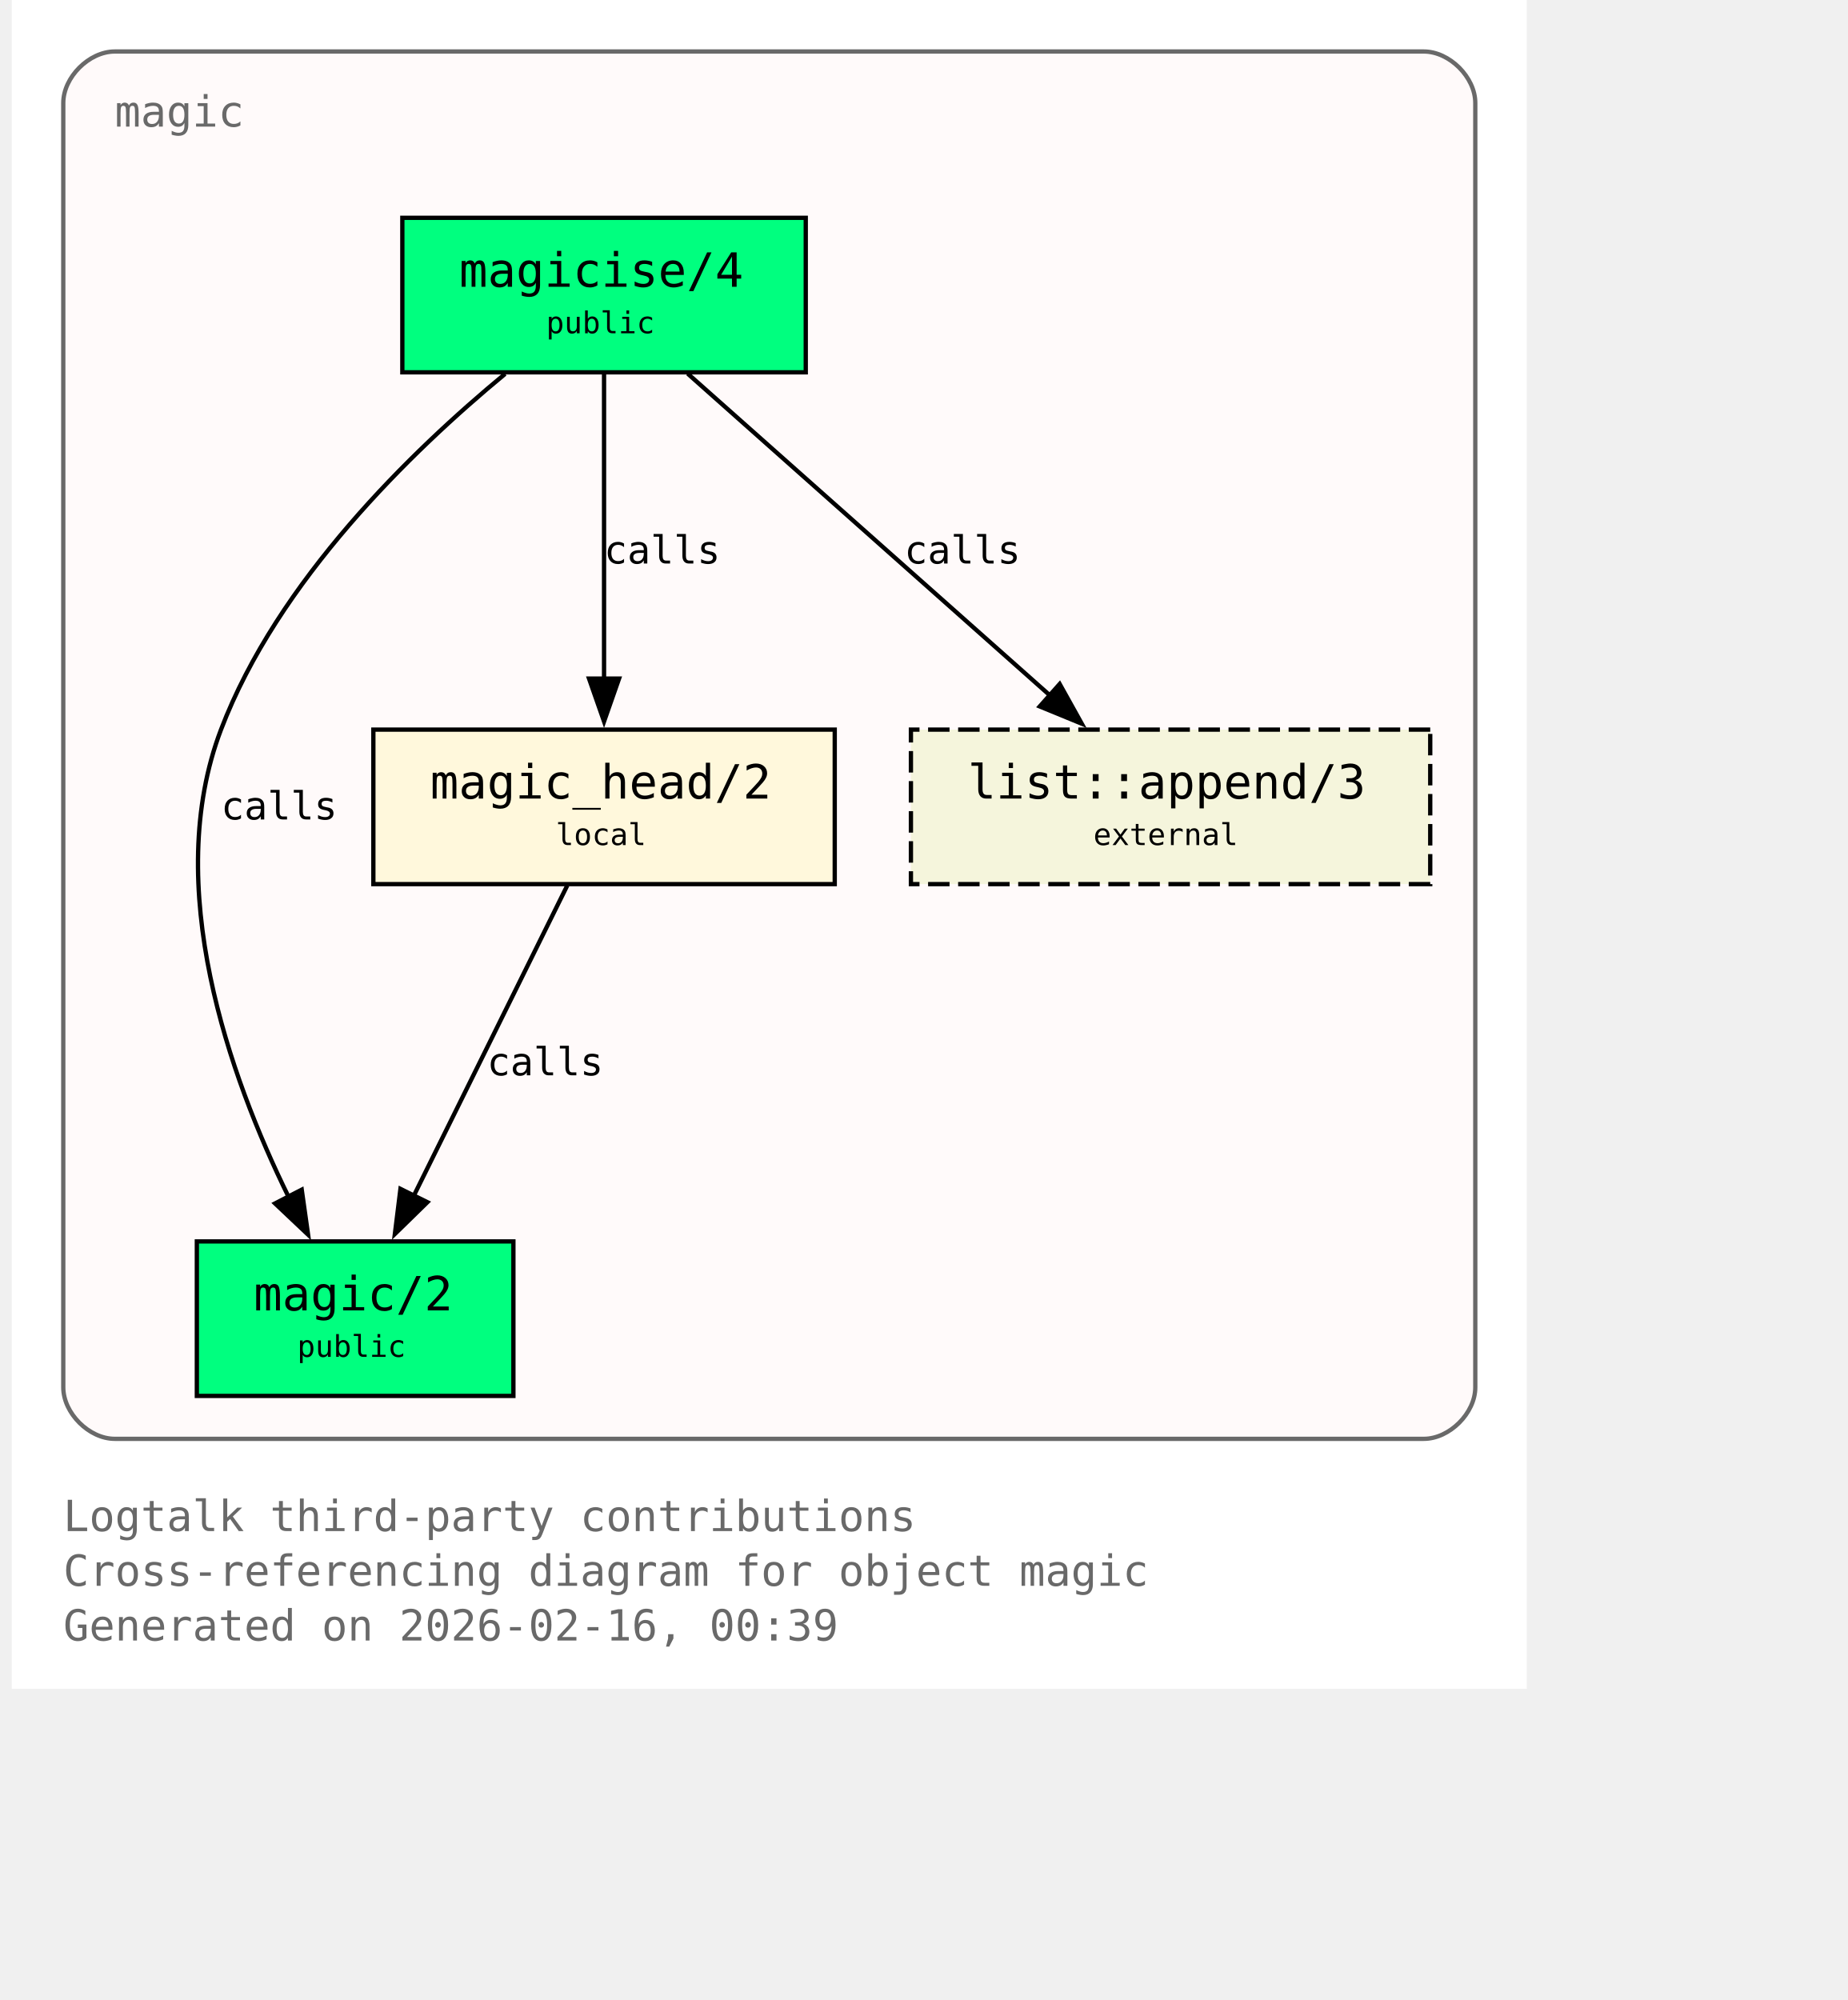
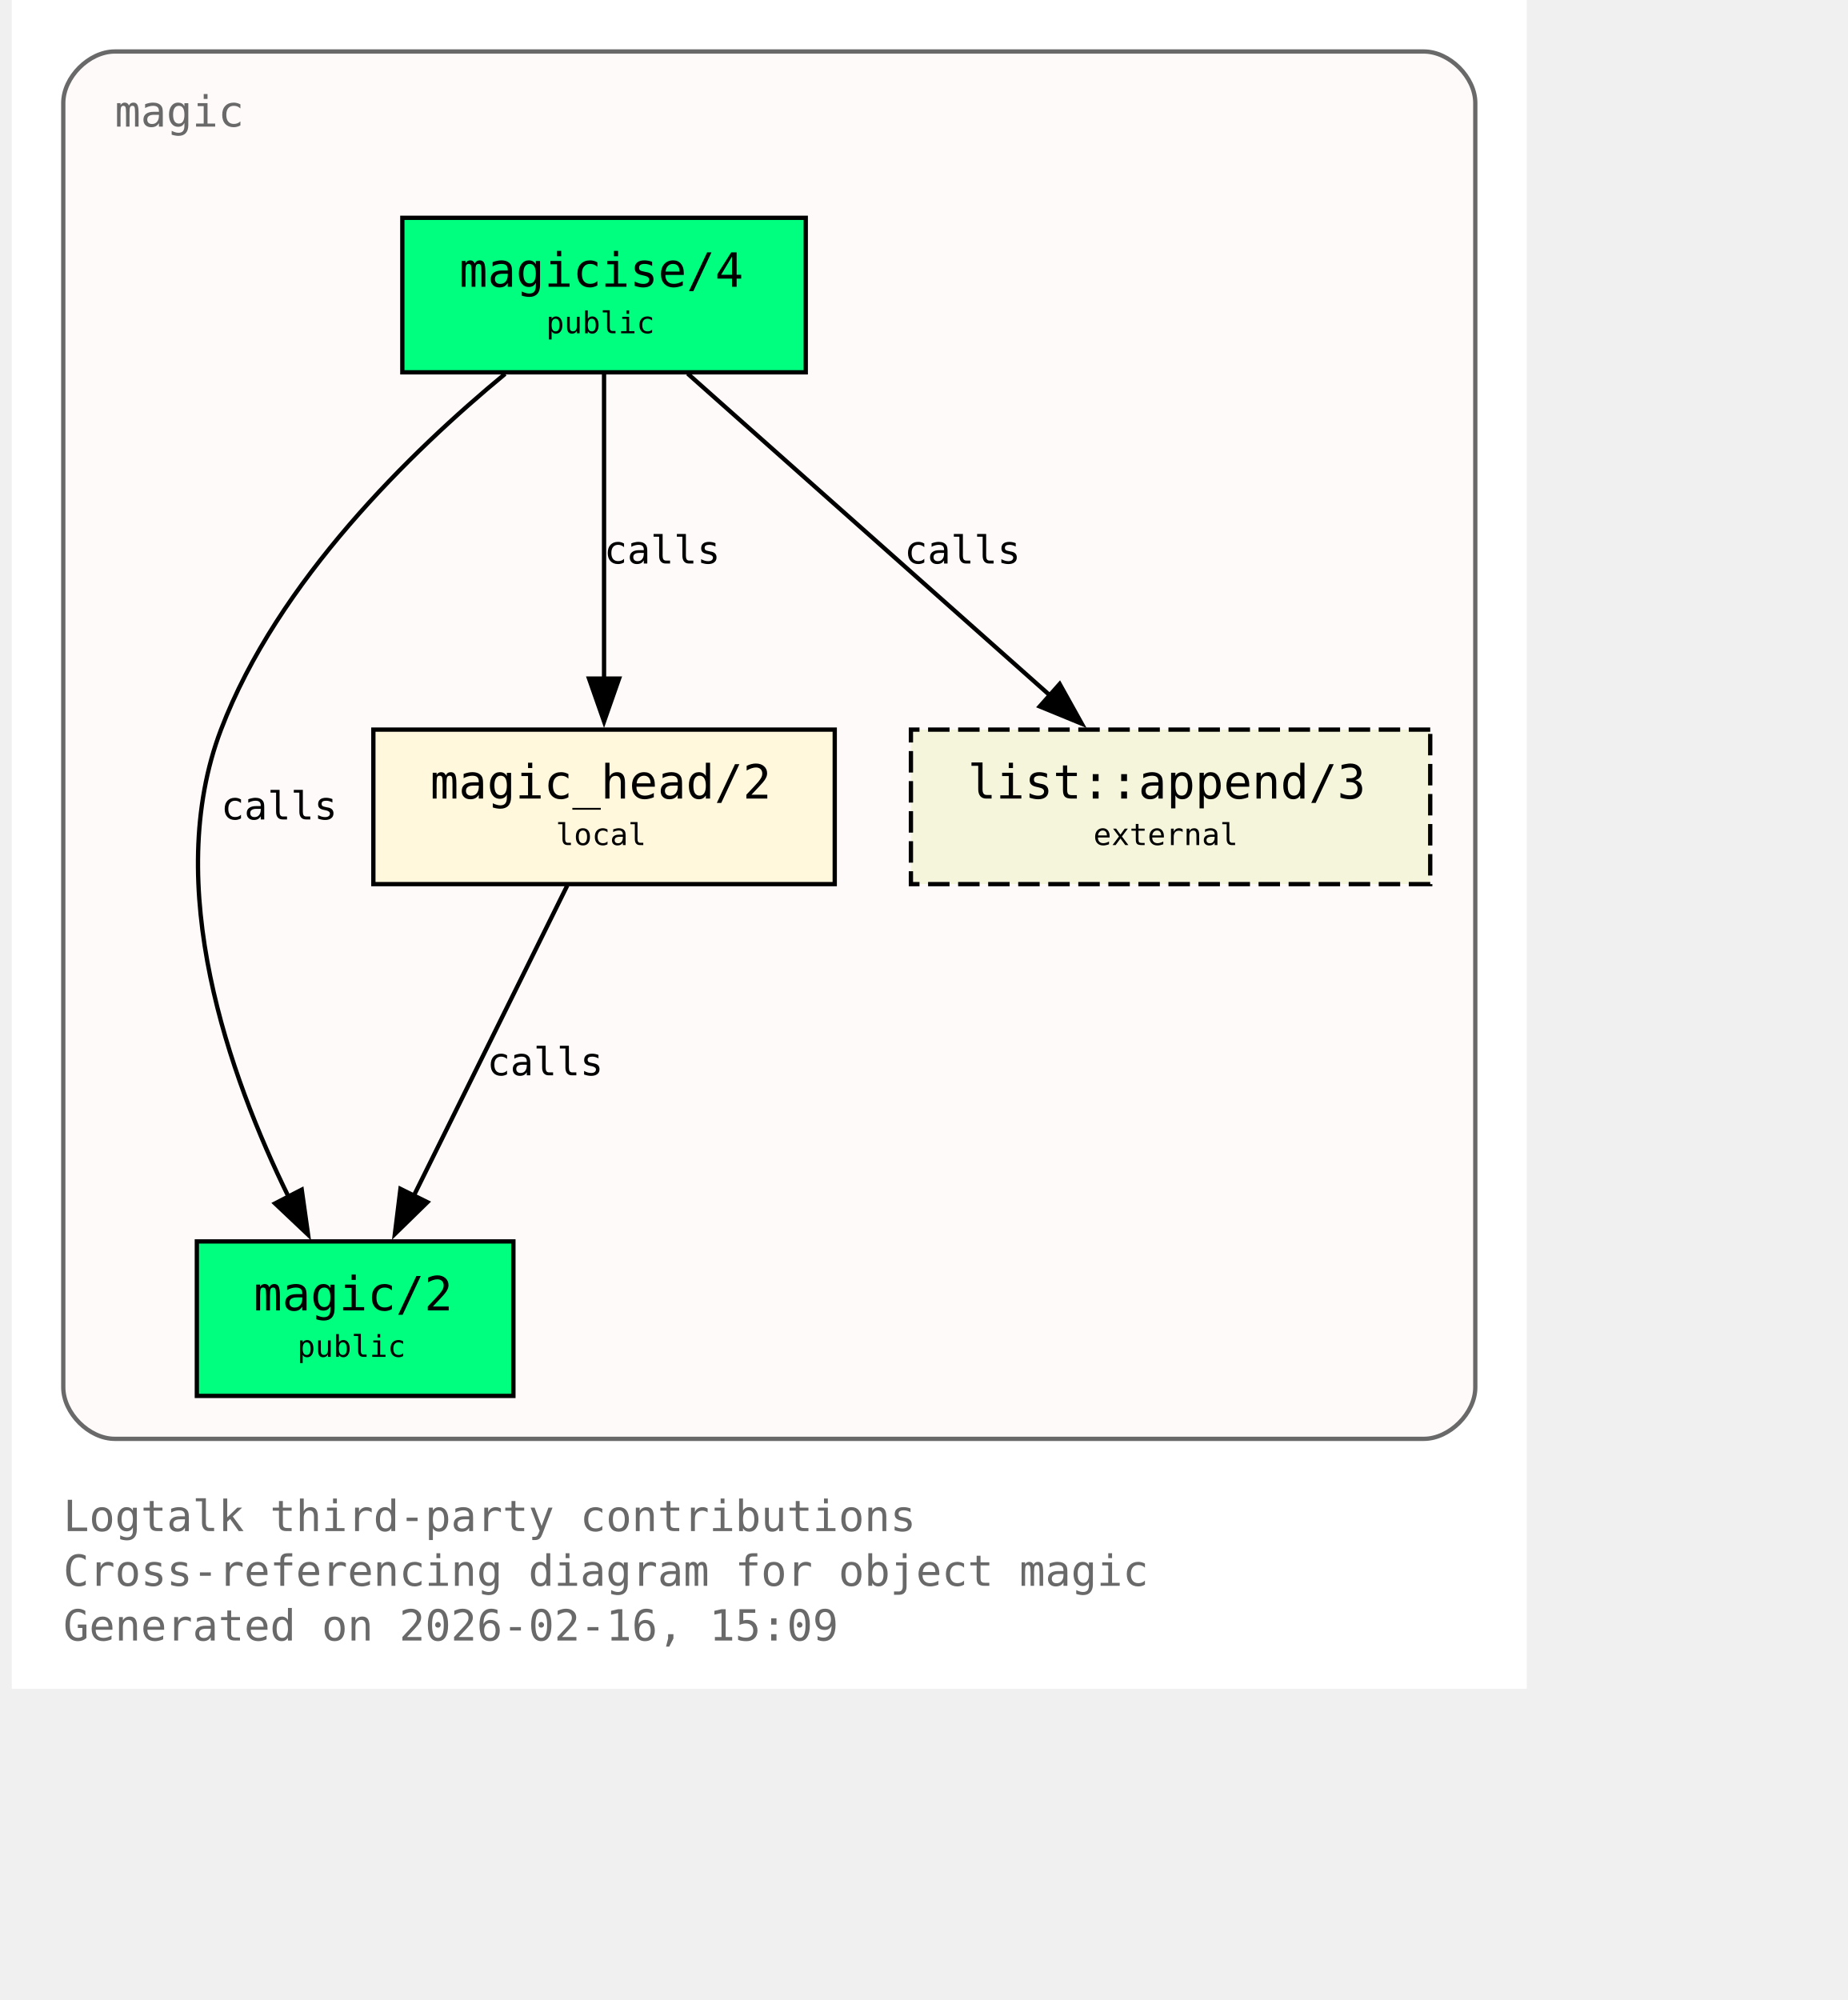
<svg xmlns="http://www.w3.org/2000/svg" xmlns:xlink="http://www.w3.org/1999/xlink" width="497pt" height="538pt" viewBox="72.00 72.00 425.00 466.00">
  <g id="graph0" class="graph" transform="scale(1 1) rotate(0) translate(76 461.5)">
    <polygon fill="white" stroke="none" points="-4,4 -4,-389.5 349,-389.5 349,4 -4,4" />
    <text xml:space="preserve" text-anchor="start" x="8" y="-32.75" font-family="Monospace" font-size="10.00" fill="dimgray">Logtalk third-party contributions</text>
    <text xml:space="preserve" text-anchor="start" x="8" y="-20" font-family="Monospace" font-size="10.00" fill="dimgray">Cross-referencing diagram for object magic</text>
-     <text xml:space="preserve" text-anchor="start" x="8" y="-7.25" font-family="Monospace" font-size="10.00" fill="dimgray">Generated on 2026-02-16, 00:39</text>
+     <text xml:space="preserve" text-anchor="start" x="8" y="-7.25" font-family="Monospace" font-size="10.00" fill="dimgray">Generated on 2026-02-16, 15:09</text>
    <g id="clust1" class="cluster">
      <g id="a_clust1">
        <a xlink:title="magic">
          <path fill="snow" stroke="dimgray" d="M20,-54.25C20,-54.25 325,-54.25 325,-54.25 331,-54.25 337,-60.25 337,-66.25 337,-66.25 337,-365.5 337,-365.5 337,-371.5 331,-377.5 325,-377.5 325,-377.5 20,-377.5 20,-377.5 14,-377.5 8,-371.5 8,-365.5 8,-365.5 8,-66.25 8,-66.25 8,-60.25 14,-54.25 20,-54.25" />
          <g id="a_clust1_0">
-             <a xlink:href="https://github.com/LogtalkDotOrg/logtalk3/tree/e8e34c486c2e92794eca98976cf4bbeec434bb15/contributions/verdi_neruda/magic.lgt#L35" xlink:title="https://github.com/LogtalkDotOrg/logtalk3/tree/e8e34c486c2e92794eca98976cf4bbeec434bb15/contributions/verdi_neruda/magic.lgt#L35">
+             <a xlink:href="https://github.com/LogtalkDotOrg/logtalk3/tree/6618bfdc7feac6980d1c077e8f613bd9b3f0827a/contributions/verdi_neruda/magic.lgt#L35" xlink:title="https://github.com/LogtalkDotOrg/logtalk3/tree/6618bfdc7feac6980d1c077e8f613bd9b3f0827a/contributions/verdi_neruda/magic.lgt#L35">
              <text xml:space="preserve" text-anchor="start" x="20" y="-360" font-family="Monospace" font-size="10.00" fill="dimgray">magic</text>
            </a>
          </g>
        </a>
      </g>
    </g>
    <g id="node1" class="node">
      <polygon fill="springgreen" stroke="black" points="181,-338.75 87,-338.75 87,-302.75 181,-302.75 181,-338.75" />
      <text xml:space="preserve" text-anchor="start" x="95" y="-323.45" font-family="Monospace" font-size="9.00"> </text>
      <g id="a_node1_1">
-         <a xlink:href="https://github.com/LogtalkDotOrg/logtalk3/tree/e8e34c486c2e92794eca98976cf4bbeec434bb15/contributions/verdi_neruda/magic.lgt#L44" xlink:title="https://github.com/LogtalkDotOrg/logtalk3/tree/e8e34c486c2e92794eca98976cf4bbeec434bb15/contributions/verdi_neruda/magic.lgt#L44">
+         <a xlink:href="https://github.com/LogtalkDotOrg/logtalk3/tree/6618bfdc7feac6980d1c077e8f613bd9b3f0827a/contributions/verdi_neruda/magic.lgt#L44" xlink:title="https://github.com/LogtalkDotOrg/logtalk3/tree/6618bfdc7feac6980d1c077e8f613bd9b3f0827a/contributions/verdi_neruda/magic.lgt#L44">
          <text xml:space="preserve" text-anchor="start" x="100.25" y="-322.68" font-family="Monospace" font-size="11.00">magicise/4</text>
        </a>
      </g>
      <text xml:space="preserve" text-anchor="start" x="167.75" y="-323.45" font-family="Monospace" font-size="9.00"> </text>
      <text xml:space="preserve" text-anchor="start" x="95" y="-311.07" font-family="Monospace" font-size="9.00"> </text>
      <text xml:space="preserve" text-anchor="start" x="120.5" y="-311.85" font-family="Monospace" font-size="7.00">public</text>
      <text xml:space="preserve" text-anchor="start" x="167.75" y="-311.07" font-family="Monospace" font-size="9.00"> </text>
    </g>
    <g id="node2" class="node">
      <polygon fill="springgreen" stroke="black" points="112.88,-100.25 39.12,-100.25 39.12,-64.25 112.88,-64.25 112.88,-100.25" />
      <text xml:space="preserve" text-anchor="start" x="47.12" y="-84.95" font-family="Monospace" font-size="9.00"> </text>
      <g id="a_node2_2">
-         <a xlink:href="https://github.com/LogtalkDotOrg/logtalk3/tree/e8e34c486c2e92794eca98976cf4bbeec434bb15/contributions/verdi_neruda/magic.lgt#L51" xlink:title="https://github.com/LogtalkDotOrg/logtalk3/tree/e8e34c486c2e92794eca98976cf4bbeec434bb15/contributions/verdi_neruda/magic.lgt#L51">
+         <a xlink:href="https://github.com/LogtalkDotOrg/logtalk3/tree/6618bfdc7feac6980d1c077e8f613bd9b3f0827a/contributions/verdi_neruda/magic.lgt#L51" xlink:title="https://github.com/LogtalkDotOrg/logtalk3/tree/6618bfdc7feac6980d1c077e8f613bd9b3f0827a/contributions/verdi_neruda/magic.lgt#L51">
          <text xml:space="preserve" text-anchor="start" x="52.38" y="-84.17" font-family="Monospace" font-size="11.00">magic/2</text>
        </a>
      </g>
      <text xml:space="preserve" text-anchor="start" x="99.62" y="-84.95" font-family="Monospace" font-size="9.00"> </text>
      <text xml:space="preserve" text-anchor="start" x="47.12" y="-72.58" font-family="Monospace" font-size="9.00"> </text>
      <text xml:space="preserve" text-anchor="start" x="62.5" y="-73.35" font-family="Monospace" font-size="7.00">public</text>
      <text xml:space="preserve" text-anchor="start" x="99.62" y="-72.58" font-family="Monospace" font-size="9.00"> </text>
    </g>
    <g id="edge1" class="edge">
      <g id="a_edge1">
-         <a xlink:href="https://github.com/LogtalkDotOrg/logtalk3/tree/e8e34c486c2e92794eca98976cf4bbeec434bb15/contributions/verdi_neruda/magic.lgt#L58" xlink:title="calls">
+         <a xlink:href="https://github.com/LogtalkDotOrg/logtalk3/tree/6618bfdc7feac6980d1c077e8f613bd9b3f0827a/contributions/verdi_neruda/magic.lgt#L58" xlink:title="calls">
          <path fill="none" stroke="black" d="M110.95,-302.39C89.17,-284.41 57.93,-254.13 44.75,-219.5 30.88,-183.06 46.73,-138.69 60.46,-110.7" />
          <polygon fill="black" stroke="black" points="63.56,-112.31 65.04,-101.82 57.34,-109.1 63.56,-112.31" />
        </a>
      </g>
      <g id="a_edge1-label">
-         <a xlink:href="https://github.com/LogtalkDotOrg/logtalk3/tree/e8e34c486c2e92794eca98976cf4bbeec434bb15/contributions/verdi_neruda/magic.lgt#L58" xlink:title="https://github.com/LogtalkDotOrg/logtalk3/tree/e8e34c486c2e92794eca98976cf4bbeec434bb15/contributions/verdi_neruda/magic.lgt#L58">
+         <a xlink:href="https://github.com/LogtalkDotOrg/logtalk3/tree/6618bfdc7feac6980d1c077e8f613bd9b3f0827a/contributions/verdi_neruda/magic.lgt#L58" xlink:title="https://github.com/LogtalkDotOrg/logtalk3/tree/6618bfdc7feac6980d1c077e8f613bd9b3f0827a/contributions/verdi_neruda/magic.lgt#L58">
          <text xml:space="preserve" text-anchor="start" x="44.75" y="-198.57" font-family="Monospace" font-size="9.00">calls</text>
        </a>
      </g>
    </g>
    <g id="node3" class="node">
      <polygon fill="cornsilk" stroke="black" points="187.75,-219.5 80.25,-219.5 80.25,-183.5 187.75,-183.5 187.75,-219.5" />
      <text xml:space="preserve" text-anchor="start" x="88.25" y="-204.2" font-family="Monospace" font-size="9.00"> </text>
      <g id="a_node3_3">
-         <a xlink:href="https://github.com/LogtalkDotOrg/logtalk3/tree/e8e34c486c2e92794eca98976cf4bbeec434bb15/contributions/verdi_neruda/magic.lgt#L66" xlink:title="https://github.com/LogtalkDotOrg/logtalk3/tree/e8e34c486c2e92794eca98976cf4bbeec434bb15/contributions/verdi_neruda/magic.lgt#L66">
+         <a xlink:href="https://github.com/LogtalkDotOrg/logtalk3/tree/6618bfdc7feac6980d1c077e8f613bd9b3f0827a/contributions/verdi_neruda/magic.lgt#L66" xlink:title="https://github.com/LogtalkDotOrg/logtalk3/tree/6618bfdc7feac6980d1c077e8f613bd9b3f0827a/contributions/verdi_neruda/magic.lgt#L66">
          <text xml:space="preserve" text-anchor="start" x="93.5" y="-203.43" font-family="Monospace" font-size="11.00">magic_head/2</text>
        </a>
      </g>
      <text xml:space="preserve" text-anchor="start" x="174.5" y="-204.2" font-family="Monospace" font-size="9.00"> </text>
      <text xml:space="preserve" text-anchor="start" x="88.25" y="-191.82" font-family="Monospace" font-size="9.00"> </text>
      <text xml:space="preserve" text-anchor="start" x="122.75" y="-192.6" font-family="Monospace" font-size="7.00">local</text>
      <text xml:space="preserve" text-anchor="start" x="174.5" y="-191.82" font-family="Monospace" font-size="9.00"> </text>
    </g>
    <g id="edge2" class="edge">
      <g id="a_edge2">
-         <a xlink:href="https://github.com/LogtalkDotOrg/logtalk3/tree/e8e34c486c2e92794eca98976cf4bbeec434bb15/contributions/verdi_neruda/magic.lgt#L60" xlink:title="calls">
+         <a xlink:href="https://github.com/LogtalkDotOrg/logtalk3/tree/6618bfdc7feac6980d1c077e8f613bd9b3f0827a/contributions/verdi_neruda/magic.lgt#L60" xlink:title="calls">
          <path fill="none" stroke="black" d="M134,-302.45C134,-283.75 134,-253.62 134,-231.33" />
          <polygon fill="black" stroke="black" points="137.5,-231.39 134,-221.39 130.5,-231.39 137.5,-231.39" />
        </a>
      </g>
      <g id="a_edge2-label">
-         <a xlink:href="https://github.com/LogtalkDotOrg/logtalk3/tree/e8e34c486c2e92794eca98976cf4bbeec434bb15/contributions/verdi_neruda/magic.lgt#L60" xlink:title="https://github.com/LogtalkDotOrg/logtalk3/tree/e8e34c486c2e92794eca98976cf4bbeec434bb15/contributions/verdi_neruda/magic.lgt#L60">
+         <a xlink:href="https://github.com/LogtalkDotOrg/logtalk3/tree/6618bfdc7feac6980d1c077e8f613bd9b3f0827a/contributions/verdi_neruda/magic.lgt#L60" xlink:title="https://github.com/LogtalkDotOrg/logtalk3/tree/6618bfdc7feac6980d1c077e8f613bd9b3f0827a/contributions/verdi_neruda/magic.lgt#L60">
          <text xml:space="preserve" text-anchor="start" x="134" y="-258.2" font-family="Monospace" font-size="9.00">calls</text>
        </a>
      </g>
    </g>
    <g id="node4" class="node">
      <polygon fill="beige" stroke="black" stroke-dasharray="5,2" points="326.5,-219.5 205.5,-219.5 205.5,-183.5 326.5,-183.5 326.5,-219.5" />
      <text xml:space="preserve" text-anchor="start" x="213.5" y="-204.2" font-family="Monospace" font-size="9.00"> </text>
      <g id="a_node4_4">
        <a xlink:href="https://logtalk.org/library/listp_0.html#append-3" xlink:title="https://logtalk.org/library/listp_0.html#append-3">
          <text xml:space="preserve" text-anchor="start" x="218.75" y="-203.43" font-family="Monospace" font-size="11.00">list::append/3</text>
        </a>
      </g>
      <text xml:space="preserve" text-anchor="start" x="313.25" y="-204.2" font-family="Monospace" font-size="9.00"> </text>
      <text xml:space="preserve" text-anchor="start" x="213.5" y="-191.82" font-family="Monospace" font-size="9.00"> </text>
      <text xml:space="preserve" text-anchor="start" x="248" y="-192.6" font-family="Monospace" font-size="7.00">external</text>
      <text xml:space="preserve" text-anchor="start" x="313.25" y="-191.82" font-family="Monospace" font-size="9.00"> </text>
    </g>
    <g id="edge4" class="edge">
      <g id="a_edge4">
-         <a xlink:href="https://github.com/LogtalkDotOrg/logtalk3/tree/e8e34c486c2e92794eca98976cf4bbeec434bb15/contributions/verdi_neruda/magic.lgt#L60" xlink:title="calls">
+         <a xlink:href="https://github.com/LogtalkDotOrg/logtalk3/tree/6618bfdc7feac6980d1c077e8f613bd9b3f0827a/contributions/verdi_neruda/magic.lgt#L60" xlink:title="calls">
          <path fill="none" stroke="black" d="M153.48,-302.45C175.8,-282.62 212.58,-249.95 237.98,-227.39" />
          <polygon fill="black" stroke="black" points="240.16,-230.13 245.31,-220.88 235.51,-224.9 240.16,-230.13" />
        </a>
      </g>
      <g id="a_edge4-label">
-         <a xlink:href="https://github.com/LogtalkDotOrg/logtalk3/tree/e8e34c486c2e92794eca98976cf4bbeec434bb15/contributions/verdi_neruda/magic.lgt#L60" xlink:title="https://github.com/LogtalkDotOrg/logtalk3/tree/e8e34c486c2e92794eca98976cf4bbeec434bb15/contributions/verdi_neruda/magic.lgt#L60">
+         <a xlink:href="https://github.com/LogtalkDotOrg/logtalk3/tree/6618bfdc7feac6980d1c077e8f613bd9b3f0827a/contributions/verdi_neruda/magic.lgt#L60" xlink:title="https://github.com/LogtalkDotOrg/logtalk3/tree/6618bfdc7feac6980d1c077e8f613bd9b3f0827a/contributions/verdi_neruda/magic.lgt#L60">
          <text xml:space="preserve" text-anchor="start" x="203.96" y="-258.2" font-family="Monospace" font-size="9.00">calls</text>
        </a>
      </g>
    </g>
    <g id="edge3" class="edge">
      <g id="a_edge3">
-         <a xlink:href="https://github.com/LogtalkDotOrg/logtalk3/tree/e8e34c486c2e92794eca98976cf4bbeec434bb15/contributions/verdi_neruda/magic.lgt#L69" xlink:title="calls">
+         <a xlink:href="https://github.com/LogtalkDotOrg/logtalk3/tree/6618bfdc7feac6980d1c077e8f613bd9b3f0827a/contributions/verdi_neruda/magic.lgt#L69" xlink:title="calls">
          <path fill="none" stroke="black" d="M125.44,-183.2C116.02,-164.15 100.73,-133.25 89.65,-110.85" />
          <polygon fill="black" stroke="black" points="92.84,-109.39 85.26,-101.98 86.56,-112.49 92.84,-109.39" />
        </a>
      </g>
      <g id="a_edge3-label">
-         <a xlink:href="https://github.com/LogtalkDotOrg/logtalk3/tree/e8e34c486c2e92794eca98976cf4bbeec434bb15/contributions/verdi_neruda/magic.lgt#L69" xlink:title="https://github.com/LogtalkDotOrg/logtalk3/tree/e8e34c486c2e92794eca98976cf4bbeec434bb15/contributions/verdi_neruda/magic.lgt#L69">
+         <a xlink:href="https://github.com/LogtalkDotOrg/logtalk3/tree/6618bfdc7feac6980d1c077e8f613bd9b3f0827a/contributions/verdi_neruda/magic.lgt#L69" xlink:title="https://github.com/LogtalkDotOrg/logtalk3/tree/6618bfdc7feac6980d1c077e8f613bd9b3f0827a/contributions/verdi_neruda/magic.lgt#L69">
          <text xml:space="preserve" text-anchor="start" x="106.74" y="-138.95" font-family="Monospace" font-size="9.00">calls</text>
        </a>
      </g>
    </g>
  </g>
</svg>
